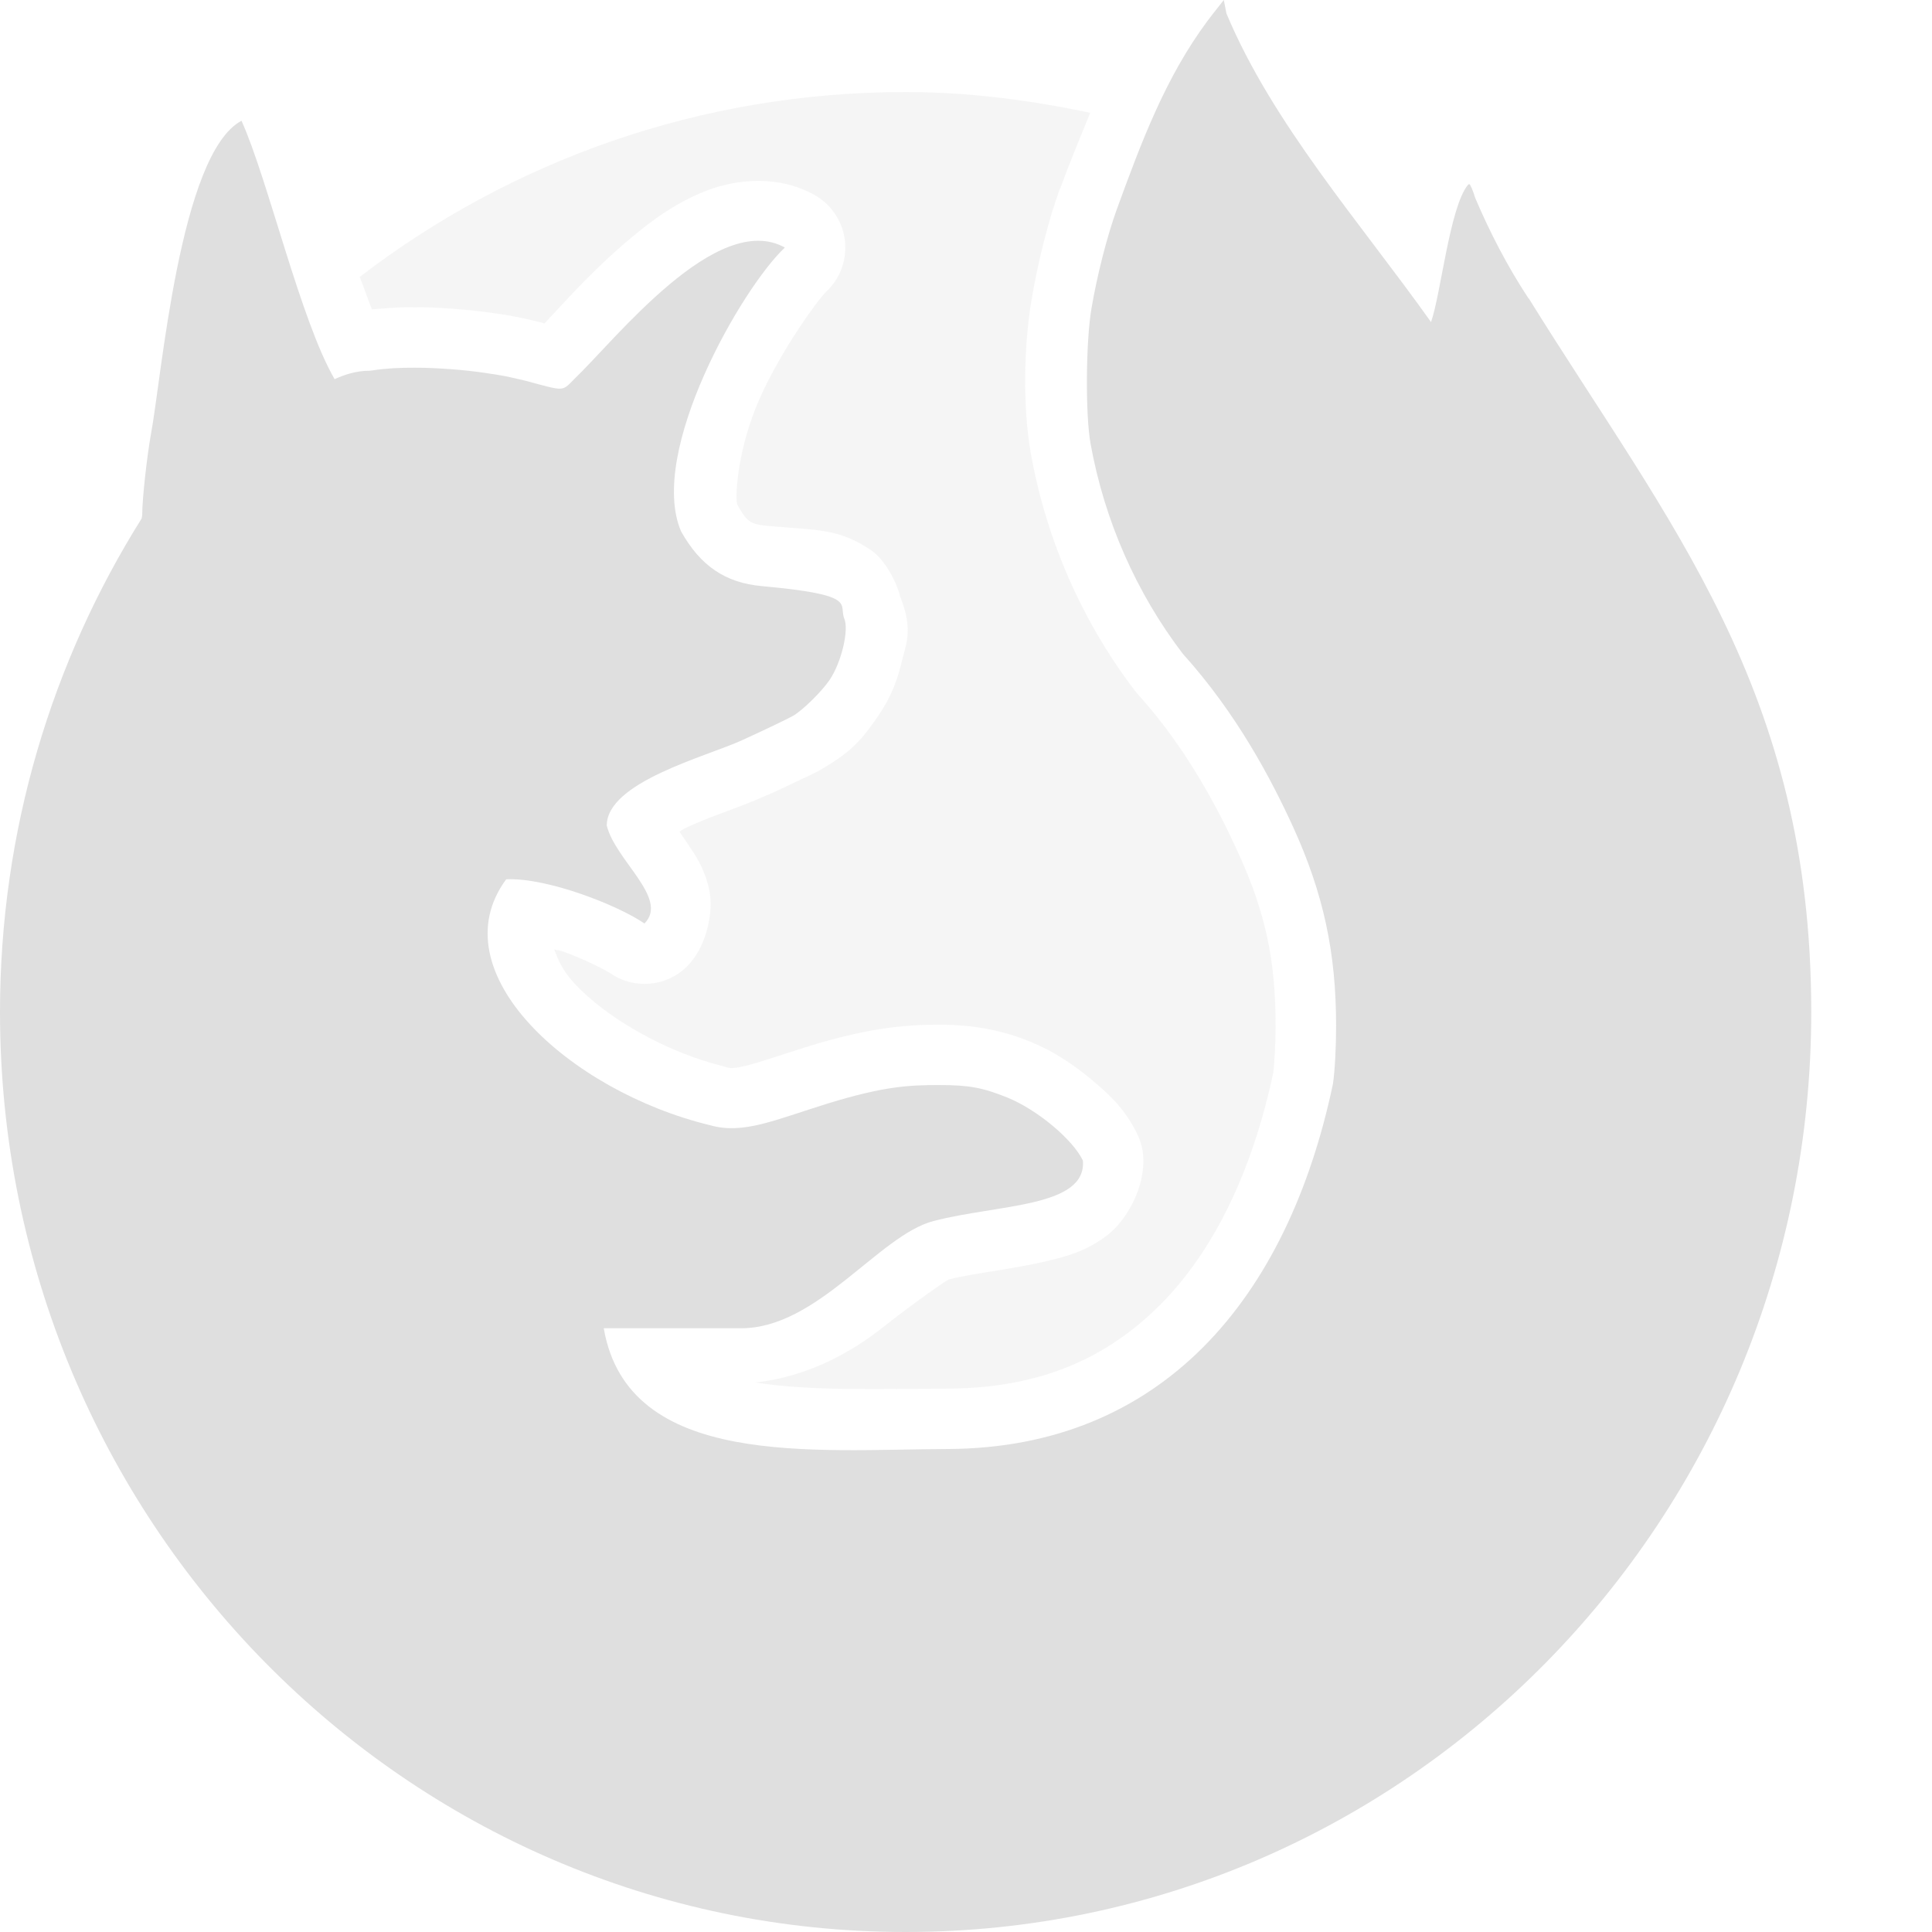
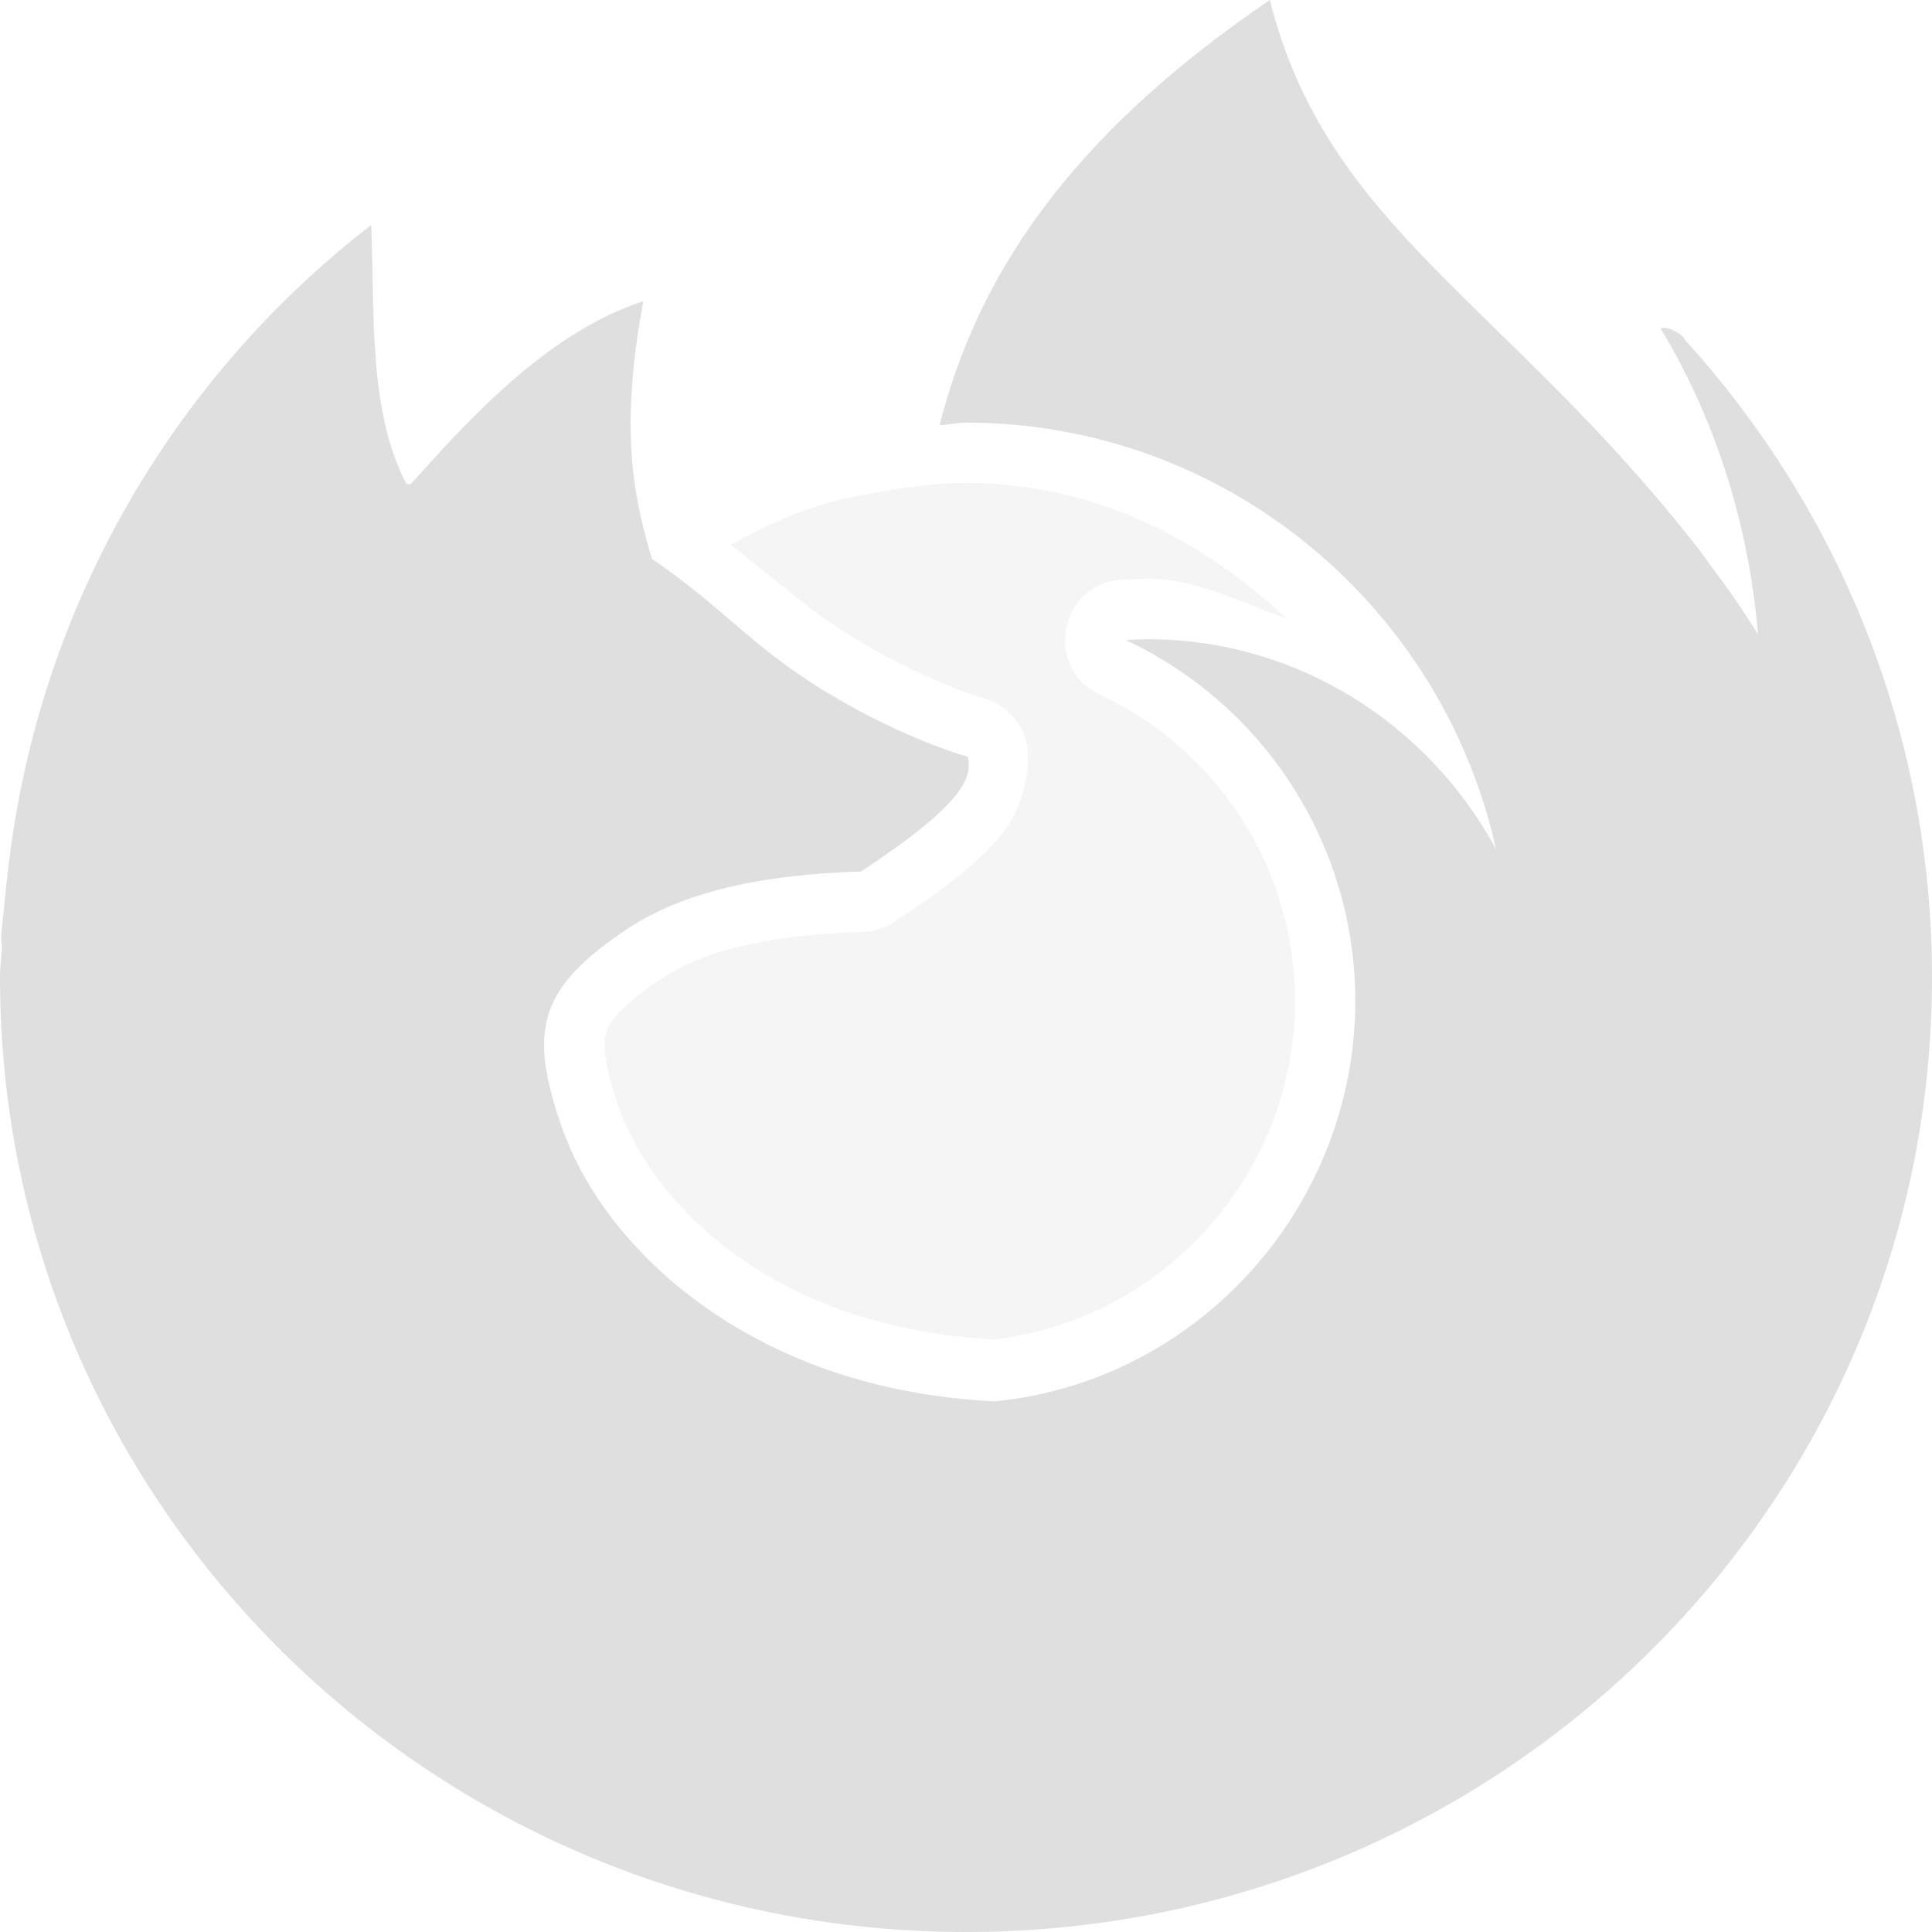
<svg xmlns="http://www.w3.org/2000/svg" width="16" height="16" version="1.1">
-   <path style="fill:#dfdfdf;opacity:0.3" d="M 7.5 0.762 C 5.799 0.762 4.234 1.331 2.979 2.293 C 3.012 2.377 3.047 2.48 3.08 2.562 C 3.093 2.561 3.101 2.56 3.117 2.559 C 3.119 2.558 3.119 2.559 3.121 2.559 L 3.141 2.557 C 3.141 2.557 3.143 2.557 3.143 2.557 C 3.154 2.556 3.166 2.556 3.178 2.555 C 3.202 2.552 3.221 2.551 3.229 2.551 C 3.247 2.55 3.269 2.548 3.289 2.547 C 3.305 2.546 3.319 2.545 3.328 2.545 C 3.366 2.544 3.4 2.545 3.432 2.545 C 3.459 2.545 3.492 2.544 3.529 2.545 C 3.639 2.548 3.748 2.556 3.857 2.566 C 3.961 2.576 4.062 2.588 4.158 2.604 A 0.5 0.5 0 0 1 4.162 2.605 C 4.16 2.605 4.168 2.605 4.186 2.607 A 0.5 0.5 0 0 1 4.191 2.609 C 4.202 2.611 4.216 2.612 4.232 2.615 A 0.5 0.5 0 0 1 4.238 2.617 C 4.265 2.622 4.277 2.625 4.275 2.625 A 0.5 0.5 0 0 1 4.281 2.625 C 4.297 2.628 4.31 2.632 4.322 2.635 L 4.32 2.633 C 4.332 2.635 4.35 2.639 4.373 2.645 L 4.377 2.645 C 4.394 2.648 4.405 2.653 4.402 2.652 A 0.5 0.5 0 0 0 4.404 2.652 C 4.425 2.657 4.453 2.663 4.486 2.672 L 4.488 2.672 C 4.514 2.679 4.486 2.675 4.508 2.68 C 4.651 2.53 4.895 2.247 5.223 1.973 C 5.408 1.817 5.61 1.671 5.859 1.576 C 6.108 1.482 6.448 1.45 6.742 1.613 A 0.5 0.5 0 0 1 6.842 2.416 C 6.78 2.473 6.471 2.894 6.289 3.305 C 6.113 3.703 6.085 4.099 6.105 4.178 C 6.182 4.311 6.203 4.342 6.355 4.355 C 6.775 4.393 6.941 4.374 7.211 4.555 C 7.337 4.639 7.431 4.839 7.455 4.941 C 7.565 5.218 7.503 5.33 7.469 5.475 C 7.434 5.621 7.385 5.762 7.285 5.91 C 7.15 6.11 7.066 6.214 6.826 6.357 C 6.745 6.406 6.713 6.417 6.633 6.455 C 6.552 6.494 6.454 6.54 6.354 6.586 L 6.354 6.584 C 6.135 6.684 5.884 6.759 5.688 6.852 C 5.657 6.866 5.652 6.873 5.627 6.887 C 5.659 6.937 5.653 6.925 5.699 6.994 C 5.759 7.083 5.833 7.188 5.873 7.367 C 5.913 7.547 5.852 7.841 5.691 8.002 A 0.5 0.5 0 0 1 5.053 8.059 C 5.021 8.037 4.832 7.938 4.648 7.875 C 4.624 7.867 4.615 7.871 4.59 7.863 C 4.62 7.944 4.654 8.032 4.756 8.143 C 5.015 8.425 5.511 8.714 5.996 8.832 A 0.5 0.5 0 0 1 6.014 8.838 C 6.051 8.849 6.075 8.851 6.186 8.824 C 6.296 8.797 6.473 8.734 6.713 8.66 C 7.201 8.51 7.511 8.486 7.779 8.486 C 8.054 8.486 8.295 8.53 8.533 8.627 C 8.724 8.705 8.888 8.815 9.037 8.939 C 9.186 9.064 9.319 9.185 9.42 9.396 A 0.5 0.5 0 0 1 9.467 9.57 C 9.488 9.822 9.334 10.107 9.164 10.234 C 8.994 10.362 8.833 10.405 8.68 10.441 C 8.374 10.515 8.065 10.542 7.857 10.596 C 7.844 10.599 7.595 10.769 7.312 10.992 C 7.058 11.193 6.697 11.401 6.256 11.449 C 6.704 11.522 7.301 11.502 7.854 11.5 C 8.616 11.496 9.168 11.247 9.609 10.805 C 10.049 10.364 10.37 9.705 10.545 8.883 C 10.554 8.807 10.564 8.648 10.564 8.494 C 10.564 7.946 10.479 7.555 10.254 7.061 C 10.083 6.686 9.82 6.188 9.424 5.75 A 0.5 0.5 0 0 1 9.398 5.719 C 8.964 5.149 8.668 4.477 8.539 3.766 C 8.468 3.374 8.478 2.861 8.545 2.471 C 8.597 2.165 8.682 1.827 8.777 1.564 A 0.5 0.5 0 0 0 8.779 1.564 C 8.856 1.354 8.943 1.144 9.029 0.934 C 8.535 0.83 8.026 0.762 7.5 0.762 z M 10.037 1.217 C 9.927 1.428 9.816 1.64 9.719 1.906 C 9.656 2.079 9.572 2.398 9.531 2.639 C 9.504 2.796 9.508 3.5 9.523 3.588 C 9.624 4.145 9.856 4.669 10.193 5.111 L 10.166 5.08 C 10.665 5.632 10.972 6.225 11.164 6.646 C 11.438 7.247 11.564 7.83 11.564 8.494 C 11.564 8.695 11.555 8.888 11.533 9.045 A 0.5 0.5 0 0 1 11.527 9.08 C 11.324 10.046 10.935 10.891 10.318 11.51 C 9.701 12.128 8.85 12.495 7.857 12.5 C 7.325 12.502 6.638 12.553 5.992 12.43 C 5.669 12.368 5.346 12.261 5.066 12.043 C 4.787 11.825 4.577 11.485 4.508 11.086 A 0.5 0.5 0 0 1 5 10.5 L 6.139 10.5 C 6.252 10.5 6.449 10.399 6.691 10.207 C 6.934 10.016 7.166 9.743 7.605 9.629 C 7.791 9.581 7.919 9.564 8.078 9.539 C 7.988 9.505 7.953 9.486 7.779 9.486 C 7.544 9.486 7.427 9.486 7.008 9.615 C 6.795 9.681 6.62 9.747 6.422 9.795 C 6.227 9.843 5.988 9.864 5.75 9.799 C 5.079 9.633 4.452 9.291 4.02 8.82 C 3.802 8.584 3.627 8.306 3.562 7.98 C 3.498 7.655 3.572 7.279 3.789 6.984 A 0.5 0.5 0 0 1 4.168 6.783 C 4.3 6.777 4.406 6.826 4.525 6.848 A 0.5 0.5 0 0 1 4.525 6.838 C 4.525 6.557 4.684 6.344 4.826 6.219 C 4.968 6.093 5.115 6.015 5.26 5.947 C 5.549 5.811 5.859 5.712 5.938 5.676 C 6.032 5.632 6.128 5.588 6.201 5.553 C 6.275 5.518 6.358 5.472 6.314 5.498 C 6.245 5.54 6.408 5.394 6.441 5.367 C 6.369 5.35 6.437 5.367 6.264 5.352 C 5.828 5.312 5.418 5.03 5.203 4.645 A 0.5 0.5 0 0 1 5.18 4.596 C 4.98 4.128 5.173 3.694 5.332 3.27 C 5.262 3.344 5.177 3.427 5.113 3.488 L 5.104 3.498 C 5.087 3.516 5.071 3.537 5.008 3.588 C 4.938 3.644 4.78 3.713 4.664 3.719 C 4.432 3.73 4.387 3.681 4.229 3.639 C 4.219 3.636 4.201 3.631 4.176 3.625 C 4.161 3.621 4.153 3.62 4.158 3.621 A 0.5 0.5 0 0 1 4.154 3.621 C 4.15 3.62 4.138 3.617 4.119 3.613 A 0.5 0.5 0 0 0 4.117 3.613 C 4.11 3.612 4.103 3.611 4.098 3.609 C 4.07 3.604 4.057 3.601 4.059 3.602 C 4.049 3.6 4.039 3.598 4.025 3.596 C 4.021 3.595 4.014 3.595 3.996 3.592 C 3.921 3.58 3.843 3.568 3.766 3.561 C 3.677 3.552 3.587 3.547 3.504 3.545 C 3.484 3.544 3.458 3.545 3.43 3.545 C 3.403 3.545 3.38 3.544 3.361 3.545 C 3.356 3.545 3.354 3.545 3.355 3.545 A 0.5 0.5 0 0 1 3.34 3.547 C 3.32 3.547 3.299 3.548 3.277 3.549 A 0.5 0.5 0 0 1 3.273 3.549 C 3.255 3.55 3.238 3.553 3.219 3.555 A 0.5 0.5 0 0 1 3.209 3.555 C 3.202 3.555 3.189 3.557 3.164 3.561 A 0.5 0.5 0 0 1 3.143 3.562 A 0.5 0.5 0 0 1 3.061 3.57 C 3.05 3.57 3.024 3.575 2.984 3.594 A 0.5 0.5 0 0 1 2.34 3.393 C 2.275 3.281 2.223 3.151 2.172 3.021 C 2.062 3.134 1.948 3.244 1.846 3.363 C 1.755 6.353 2.455 9.956 4.451 12.068 C 6.418 14.149 9.672 14.772 11.078 13.734 C 12.574 12.63 11.772 6.535 11.211 2.604 C 10.936 2.208 10.658 1.787 10.383 1.348 C 10.269 1.3 10.153 1.259 10.037 1.217 z" />
-   <path style="fill:#dfdfdf" d="m 10.135,2e-8 -0.089,0.113 c -0.015,0.019 -0.03,0.039 -0.046,0.06 C 9.653,0.64 9.455,1.168 9.248,1.736 9.169,1.954 9.085,2.282 9.039,2.555 c -0.047,0.274 -0.051,0.883 -0.007,1.122 0.115,0.634 0.378,1.232 0.764,1.738 0.447,0.495 0.733,1.04 0.915,1.438 0.249,0.548 0.354,1.035 0.354,1.641 0,0.183 -0.01,0.37 -0.026,0.482 C 10.661,10.77 9.611,11.99 7.855,12 6.744,12.004 5.201,12.166 5,11 l 1.138,0 C 6.771,11 7.278,10.23 7.731,10.112 8.269,9.972 9,10 8.968,9.611 8.884,9.436 8.591,9.191 8.344,9.09 8.138,9.007 8.026,8.986 7.779,8.986 7.527,8.985 7.314,8.998 6.861,9.137 6.408,9.277 6.157,9.397 5.878,9.318 4.716,9.036 3.627,8.048 4.192,7.282 4.532,7.266 5.122,7.499 5.337,7.648 5.543,7.442 5.096,7.126 5.025,6.837 c 0,-0.361 0.824,-0.571 1.121,-0.707 C 6.341,6.041 6.532,5.949 6.57,5.927 6.651,5.879 6.807,5.725 6.871,5.63 6.968,5.486 7.032,5.219 6.992,5.123 6.943,5.002 7.112,4.927 6.31,4.854 6.007,4.827 5.8,4.686 5.64,4.4 5.361,3.744 6.146,2.381 6.5,2.05 5.936,1.738 5.094,2.816 4.759,3.136 4.651,3.244 4.684,3.242 4.358,3.155 c -0.022,-0.006 -0.044,-0.011 -0.067,-0.016 -0.008,-0.002 -0.017,-0.004 -0.025,-0.006 -0.015,-0.003 -0.031,-0.007 -0.046,-0.01 -0.011,-0.002 -0.022,-0.005 -0.033,-0.007 -0.013,-0.002 -0.025,-0.005 -0.038,-0.007 -0.013,-0.002 -0.027,-0.004 -0.04,-0.007 -0.01,-0.002 -0.02,-0.003 -0.029,-0.004 -0.086,-0.014 -0.177,-0.026 -0.267,-0.034 -0.099,-0.009 -0.199,-0.015 -0.295,-0.018 -0.029,-7.619e-4 -0.058,-7.619e-4 -0.086,-7.619e-4 -0.03,-6.47e-5 -0.06,-4.04e-5 -0.089,7.619e-4 -0.006,1.487e-4 -0.011,3.63e-4 -0.017,7.62e-4 -0.024,7.619e-4 -0.048,0.002 -0.072,0.003 -0.004,1.867e-4 -0.007,3.63e-4 -0.01,7.619e-4 -0.026,0.002 -0.051,0.004 -0.075,0.006 -0.004,1.944e-4 -0.004,3.632e-4 -0.006,7.62e-4 -0.025,0.002 -0.048,0.006 -0.07,0.009 l -7.499e-4,0 c -0.01,0.002 -0.021,0.003 -0.031,0.004 -0.107,-3.809e-4 -0.206,0.031 -0.29,0.07 C 2.489,2.656 2.219,1.485 2,1 1.487,1.273 1.337,3.139 1.25,3.596 c -0.033,0.182 -0.072,0.535 -0.072,0.66 -3.42e-5,0.018 -0.004,0.025 -0.005,0.038 C 0.432,5.475 0,6.876 0,8.381 0,12.589 3.358,16 7.5,16 11.642,16 15,12.589 15,8.381 15,5.714 13.824,4.344 12.661,2.472 c 0,-0.001 8.7e-5,-0.002 -0.004,-0.003 -0.172,-0.261 -0.32,-0.547 -0.44,-0.83 -0.019,-0.063 -0.041,-0.114 -0.049,-0.114 -0.004,0 -0.007,0.002 -0.012,0.007 -0.151,0.186 -0.224,0.909 -0.305,1.135 C 11.265,1.843 10.539,1.024 10.157,0.112 Z" />
+   <path style="opacity:0.3;fill:#dfdfdf" d="M 8,4 C 7.674,4 7.336,4.06 7.037,4.121 6.691,4.191 6.363,4.338 6.053,4.512 6.287,4.697 6.528,4.893 6.668,5.004 7.247,5.46 7.969,5.735 8.145,5.783 8.321,5.831 8.457,5.971 8.5,6.148 8.546,6.34 8.478,6.685 8.297,6.908 8.115,7.131 7.855,7.34 7.406,7.635 7.329,7.686 7.239,7.714 7.146,7.717 6.265,7.745 5.798,7.901 5.484,8.1 5.154,8.321 5.05,8.458 5.021,8.543 c -0.028,0.086 -0.026,0.252 0.1,0.617 0.04,0.118 0.097,0.239 0.168,0.361 -0.006,-0.01 -0.005,-0.008 0.004,0.008 0.068,0.117 0.15,0.235 0.244,0.348 0.001,6.453e-4 0.003,0.001 0.004,0.002 -6.528e-4,6.493e-4 -0.001,0.001 -0.002,0.002 0.001,6.453e-4 0.003,0.001 0.004,0.002 0.013,0.016 0.023,0.025 0.025,0.027 v 0.002 l 0.002,0.002 c 0.099,0.114 0.207,0.224 0.328,0.326 0.12,0.102 0.256,0.199 0.4,0.289 6.492e-4,6.53e-4 0.001,0.001 0.002,0.002 0.011,0.007 0.029,0.016 0.051,0.029 0.5,0.3 1.143,0.492 1.871,0.533 C 9.631,10.936 10.724,9.728 10.725,8.287 10.723,7.2 10.096,6.216 9.111,5.754 8.639,5.535 8.773,4.83 9.293,4.801 c 0.056,-0.003 0.122,-0.007 0.197,-0.008 0.002,-1.14e-5 0.004,-1.14e-5 0.006,0 0.425,-3.9e-6 0.778,0.198 1.158,0.328 C 9.942,4.457 9.05,4 8,4 Z" />
+   <path style="fill:#dfdfdf" d="M 10.516,0 C 8.825,1.149 8.09,2.311 7.781,3.521 7.855,3.518 7.925,3.5 8,3.5 c 2.146,0 3.943,1.517 4.389,3.531 -0.56,-1.03 -1.638,-1.738 -2.893,-1.738 -0.057,5.6e-4 -0.115,0.004 -0.172,0.008 1.158,0.544 1.899,1.707 1.9,2.986 -8.53e-4,1.707 -1.3,3.151 -2.982,3.318 C 7.416,11.568 6.682,11.343 6.094,10.99 6.074,10.978 6.053,10.966 6.033,10.953 5.87,10.851 5.716,10.74 5.576,10.621 5.435,10.501 5.308,10.375 5.193,10.242 c -6.049e-4,-6.98e-4 -0.001,-0.001 -0.002,-0.002 -0.011,-0.012 -0.021,-0.025 -0.031,-0.037 -0.002,-0.002 -0.004,-0.004 -0.006,-0.006 C 5.043,10.064 4.944,9.924 4.861,9.781 4.859,9.778 4.857,9.775 4.855,9.771 4.77,9.624 4.701,9.474 4.648,9.322 4.373,8.519 4.464,8.179 5.213,7.68 5.62,7.421 6.192,7.247 7.131,7.217 7.988,6.653 8.055,6.436 8.014,6.266 c -3.301e-4,-9.02e-5 -0.002,9.09e-5 -0.002,0 C 7.745,6.192 7.011,5.91 6.359,5.396 6.1,5.192 5.795,4.896 5.4,4.629 5.247,4.121 5.128,3.561 5.328,2.494 4.558,2.747 3.932,3.415 3.402,4.01 3.389,4.01 3.379,4.008 3.365,4.008 3.047,3.395 3.105,2.591 3.074,1.863 1.408,3.152 0.288,5.082 0.059,7.275 0.051,7.323 0.047,7.389 0.041,7.441 0.032,7.552 0.014,7.66 0.01,7.771 0.01,7.797 0.015,7.821 0.016,7.846 0.012,7.934 0,7.995 0,8.094 0,12.46 3.582,16 8,16 c 4.418,0 8,-3.54 8,-7.906 0,-2.033 -0.777,-3.886 -2.053,-5.287 0.028,-0.001 -0.119,-0.116 -0.195,-0.088 0.452,0.75 0.729,1.614 0.807,2.533 C 14.524,5.197 14.487,5.139 14.449,5.082 14.332,4.9 14.186,4.712 14.074,4.555 12.465,2.493 10.995,1.894 10.516,0 Z" />
</svg>
